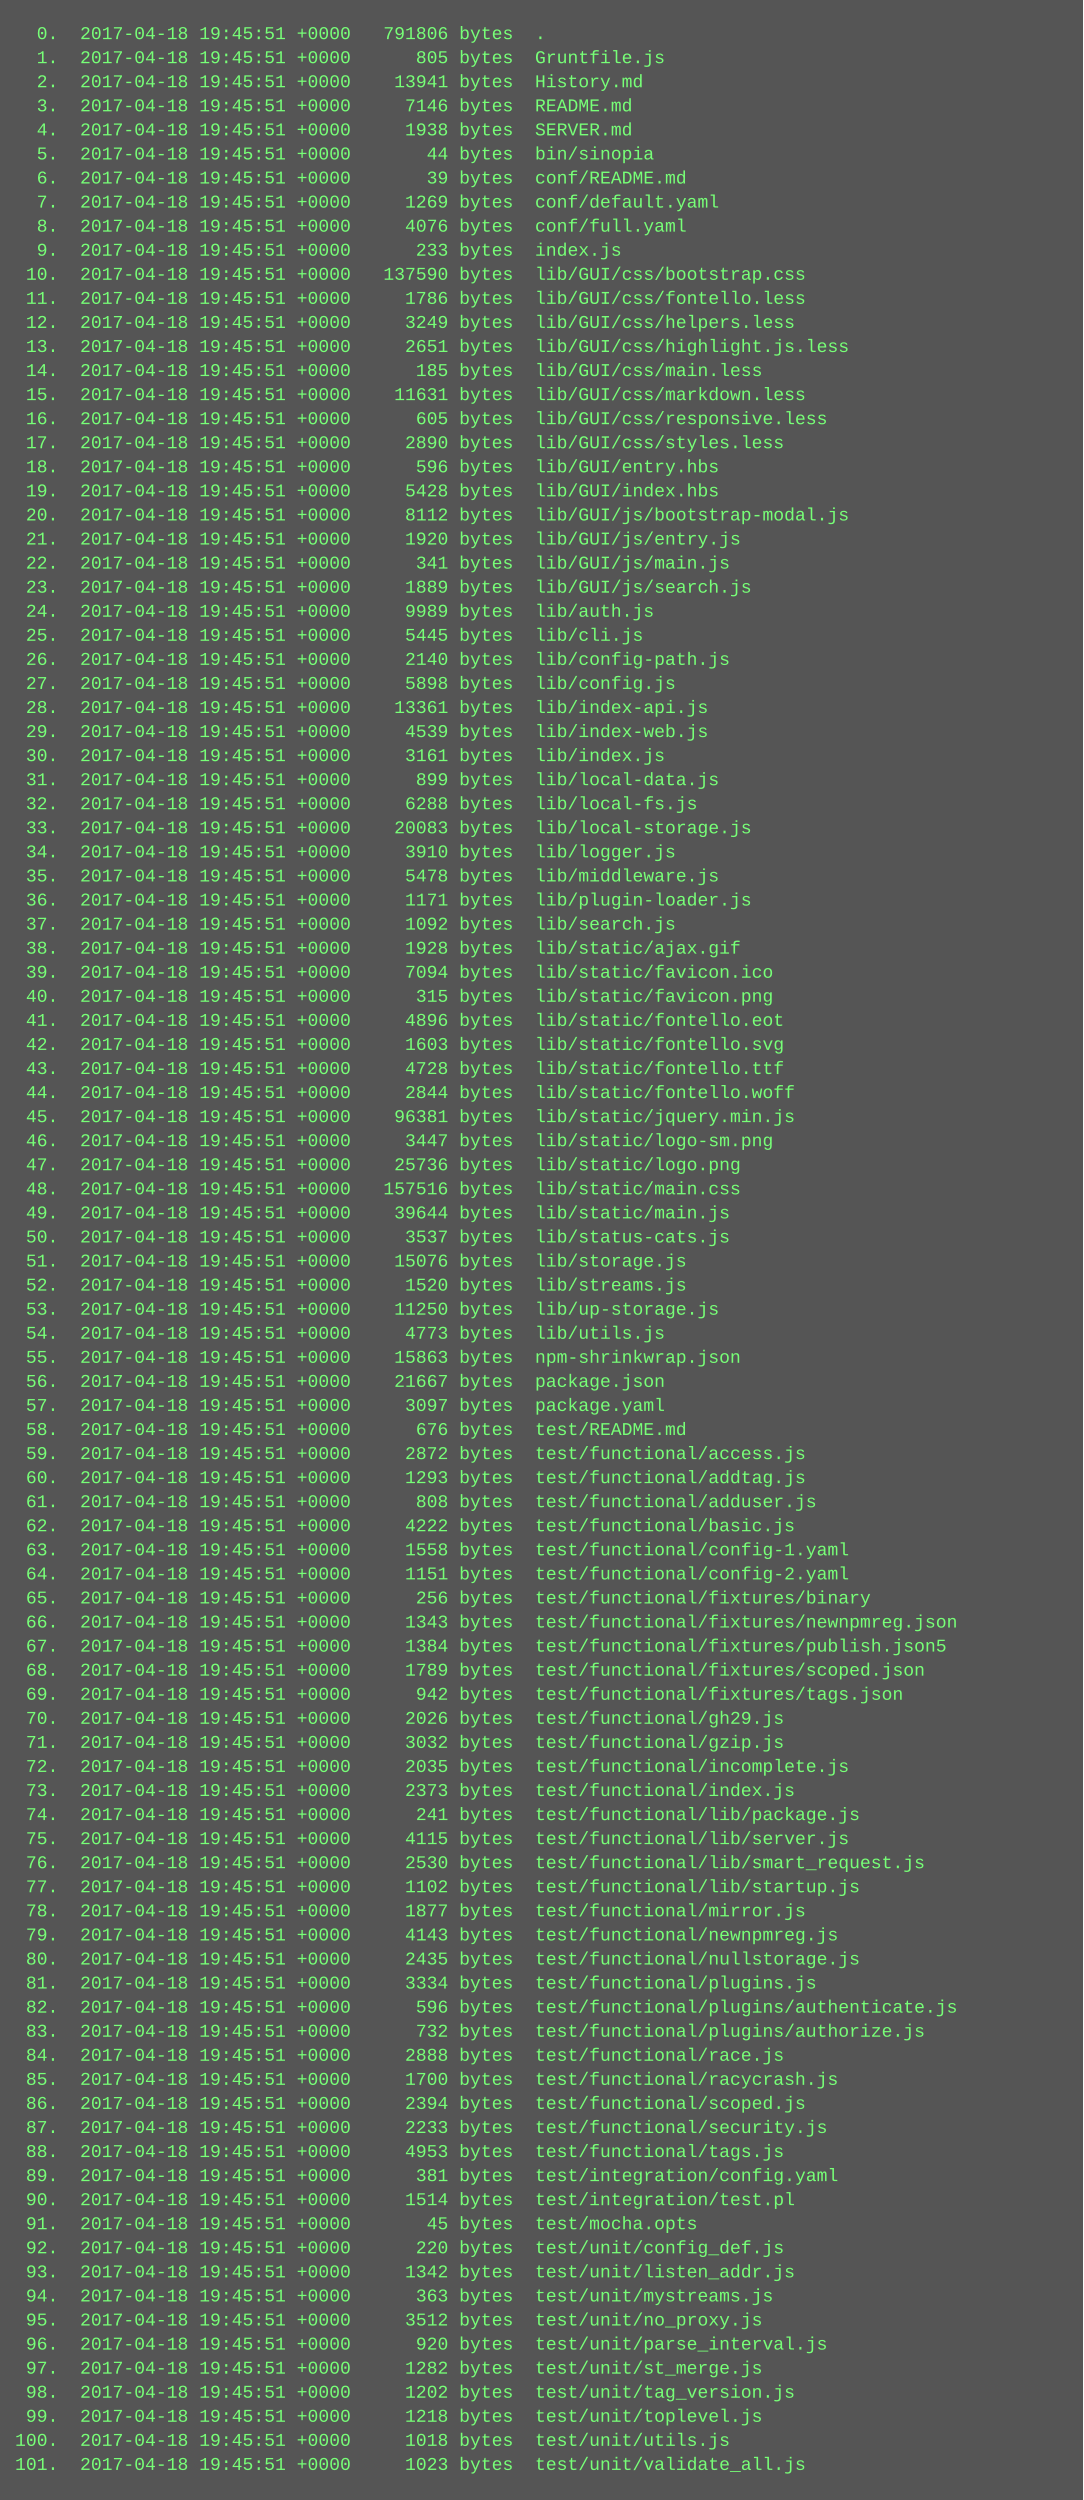
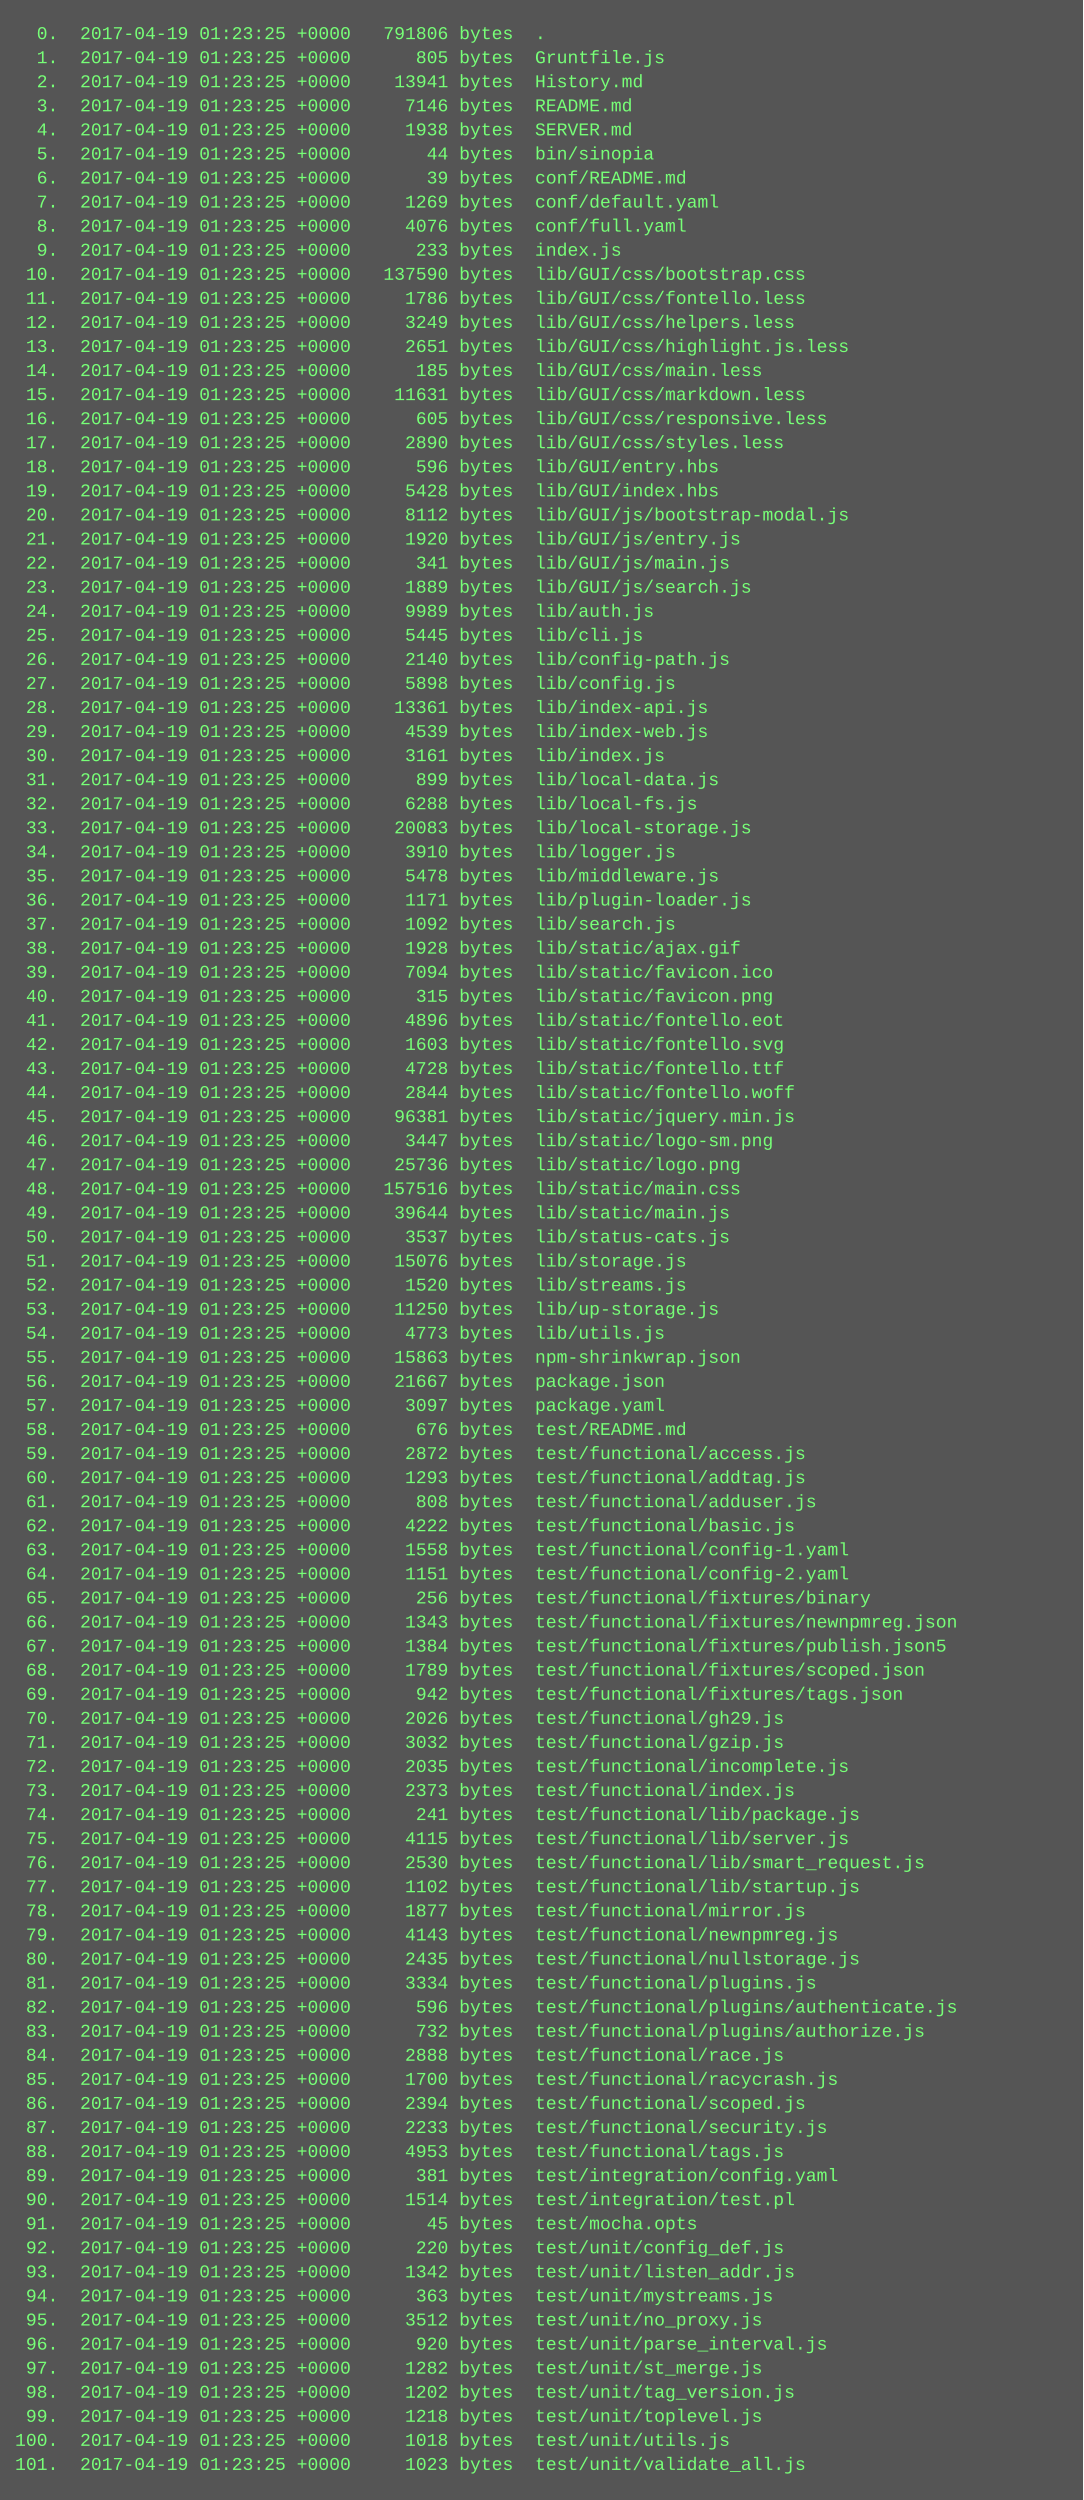
<svg xmlns="http://www.w3.org/2000/svg" height="1662" width="720">
  <rect height="1662" fill="#555" width="720" />
  <text fill="#7f7" font-family="Courier New" font-size="12" xml:space="preserve">
-     <tspan x="10" y="26">  0.  2017-04-18 19:45:51 +0000   791806 bytes  .</tspan>
-     <tspan x="10" y="42">  1.  2017-04-18 19:45:51 +0000      805 bytes  Gruntfile.js</tspan>
-     <tspan x="10" y="58">  2.  2017-04-18 19:45:51 +0000    13941 bytes  History.md</tspan>
-     <tspan x="10" y="74">  3.  2017-04-18 19:45:51 +0000     7146 bytes  README.md</tspan>
-     <tspan x="10" y="90">  4.  2017-04-18 19:45:51 +0000     1938 bytes  SERVER.md</tspan>
-     <tspan x="10" y="106">  5.  2017-04-18 19:45:51 +0000       44 bytes  bin/sinopia</tspan>
-     <tspan x="10" y="122">  6.  2017-04-18 19:45:51 +0000       39 bytes  conf/README.md</tspan>
-     <tspan x="10" y="138">  7.  2017-04-18 19:45:51 +0000     1269 bytes  conf/default.yaml</tspan>
-     <tspan x="10" y="154">  8.  2017-04-18 19:45:51 +0000     4076 bytes  conf/full.yaml</tspan>
-     <tspan x="10" y="170">  9.  2017-04-18 19:45:51 +0000      233 bytes  index.js</tspan>
-     <tspan x="10" y="186"> 10.  2017-04-18 19:45:51 +0000   137590 bytes  lib/GUI/css/bootstrap.css</tspan>
-     <tspan x="10" y="202"> 11.  2017-04-18 19:45:51 +0000     1786 bytes  lib/GUI/css/fontello.less</tspan>
-     <tspan x="10" y="218"> 12.  2017-04-18 19:45:51 +0000     3249 bytes  lib/GUI/css/helpers.less</tspan>
-     <tspan x="10" y="234"> 13.  2017-04-18 19:45:51 +0000     2651 bytes  lib/GUI/css/highlight.js.less</tspan>
-     <tspan x="10" y="250"> 14.  2017-04-18 19:45:51 +0000      185 bytes  lib/GUI/css/main.less</tspan>
-     <tspan x="10" y="266"> 15.  2017-04-18 19:45:51 +0000    11631 bytes  lib/GUI/css/markdown.less</tspan>
-     <tspan x="10" y="282"> 16.  2017-04-18 19:45:51 +0000      605 bytes  lib/GUI/css/responsive.less</tspan>
-     <tspan x="10" y="298"> 17.  2017-04-18 19:45:51 +0000     2890 bytes  lib/GUI/css/styles.less</tspan>
-     <tspan x="10" y="314"> 18.  2017-04-18 19:45:51 +0000      596 bytes  lib/GUI/entry.hbs</tspan>
-     <tspan x="10" y="330"> 19.  2017-04-18 19:45:51 +0000     5428 bytes  lib/GUI/index.hbs</tspan>
-     <tspan x="10" y="346"> 20.  2017-04-18 19:45:51 +0000     8112 bytes  lib/GUI/js/bootstrap-modal.js</tspan>
-     <tspan x="10" y="362"> 21.  2017-04-18 19:45:51 +0000     1920 bytes  lib/GUI/js/entry.js</tspan>
-     <tspan x="10" y="378"> 22.  2017-04-18 19:45:51 +0000      341 bytes  lib/GUI/js/main.js</tspan>
-     <tspan x="10" y="394"> 23.  2017-04-18 19:45:51 +0000     1889 bytes  lib/GUI/js/search.js</tspan>
-     <tspan x="10" y="410"> 24.  2017-04-18 19:45:51 +0000     9989 bytes  lib/auth.js</tspan>
-     <tspan x="10" y="426"> 25.  2017-04-18 19:45:51 +0000     5445 bytes  lib/cli.js</tspan>
-     <tspan x="10" y="442"> 26.  2017-04-18 19:45:51 +0000     2140 bytes  lib/config-path.js</tspan>
-     <tspan x="10" y="458"> 27.  2017-04-18 19:45:51 +0000     5898 bytes  lib/config.js</tspan>
-     <tspan x="10" y="474"> 28.  2017-04-18 19:45:51 +0000    13361 bytes  lib/index-api.js</tspan>
-     <tspan x="10" y="490"> 29.  2017-04-18 19:45:51 +0000     4539 bytes  lib/index-web.js</tspan>
-     <tspan x="10" y="506"> 30.  2017-04-18 19:45:51 +0000     3161 bytes  lib/index.js</tspan>
-     <tspan x="10" y="522"> 31.  2017-04-18 19:45:51 +0000      899 bytes  lib/local-data.js</tspan>
-     <tspan x="10" y="538"> 32.  2017-04-18 19:45:51 +0000     6288 bytes  lib/local-fs.js</tspan>
-     <tspan x="10" y="554"> 33.  2017-04-18 19:45:51 +0000    20083 bytes  lib/local-storage.js</tspan>
-     <tspan x="10" y="570"> 34.  2017-04-18 19:45:51 +0000     3910 bytes  lib/logger.js</tspan>
-     <tspan x="10" y="586"> 35.  2017-04-18 19:45:51 +0000     5478 bytes  lib/middleware.js</tspan>
-     <tspan x="10" y="602"> 36.  2017-04-18 19:45:51 +0000     1171 bytes  lib/plugin-loader.js</tspan>
-     <tspan x="10" y="618"> 37.  2017-04-18 19:45:51 +0000     1092 bytes  lib/search.js</tspan>
-     <tspan x="10" y="634"> 38.  2017-04-18 19:45:51 +0000     1928 bytes  lib/static/ajax.gif</tspan>
-     <tspan x="10" y="650"> 39.  2017-04-18 19:45:51 +0000     7094 bytes  lib/static/favicon.ico</tspan>
-     <tspan x="10" y="666"> 40.  2017-04-18 19:45:51 +0000      315 bytes  lib/static/favicon.png</tspan>
-     <tspan x="10" y="682"> 41.  2017-04-18 19:45:51 +0000     4896 bytes  lib/static/fontello.eot</tspan>
-     <tspan x="10" y="698"> 42.  2017-04-18 19:45:51 +0000     1603 bytes  lib/static/fontello.svg</tspan>
-     <tspan x="10" y="714"> 43.  2017-04-18 19:45:51 +0000     4728 bytes  lib/static/fontello.ttf</tspan>
-     <tspan x="10" y="730"> 44.  2017-04-18 19:45:51 +0000     2844 bytes  lib/static/fontello.woff</tspan>
-     <tspan x="10" y="746"> 45.  2017-04-18 19:45:51 +0000    96381 bytes  lib/static/jquery.min.js</tspan>
-     <tspan x="10" y="762"> 46.  2017-04-18 19:45:51 +0000     3447 bytes  lib/static/logo-sm.png</tspan>
-     <tspan x="10" y="778"> 47.  2017-04-18 19:45:51 +0000    25736 bytes  lib/static/logo.png</tspan>
-     <tspan x="10" y="794"> 48.  2017-04-18 19:45:51 +0000   157516 bytes  lib/static/main.css</tspan>
-     <tspan x="10" y="810"> 49.  2017-04-18 19:45:51 +0000    39644 bytes  lib/static/main.js</tspan>
-     <tspan x="10" y="826"> 50.  2017-04-18 19:45:51 +0000     3537 bytes  lib/status-cats.js</tspan>
-     <tspan x="10" y="842"> 51.  2017-04-18 19:45:51 +0000    15076 bytes  lib/storage.js</tspan>
-     <tspan x="10" y="858"> 52.  2017-04-18 19:45:51 +0000     1520 bytes  lib/streams.js</tspan>
-     <tspan x="10" y="874"> 53.  2017-04-18 19:45:51 +0000    11250 bytes  lib/up-storage.js</tspan>
-     <tspan x="10" y="890"> 54.  2017-04-18 19:45:51 +0000     4773 bytes  lib/utils.js</tspan>
-     <tspan x="10" y="906"> 55.  2017-04-18 19:45:51 +0000    15863 bytes  npm-shrinkwrap.json</tspan>
-     <tspan x="10" y="922"> 56.  2017-04-18 19:45:51 +0000    21667 bytes  package.json</tspan>
-     <tspan x="10" y="938"> 57.  2017-04-18 19:45:51 +0000     3097 bytes  package.yaml</tspan>
-     <tspan x="10" y="954"> 58.  2017-04-18 19:45:51 +0000      676 bytes  test/README.md</tspan>
-     <tspan x="10" y="970"> 59.  2017-04-18 19:45:51 +0000     2872 bytes  test/functional/access.js</tspan>
-     <tspan x="10" y="986"> 60.  2017-04-18 19:45:51 +0000     1293 bytes  test/functional/addtag.js</tspan>
-     <tspan x="10" y="1002"> 61.  2017-04-18 19:45:51 +0000      808 bytes  test/functional/adduser.js</tspan>
-     <tspan x="10" y="1018"> 62.  2017-04-18 19:45:51 +0000     4222 bytes  test/functional/basic.js</tspan>
-     <tspan x="10" y="1034"> 63.  2017-04-18 19:45:51 +0000     1558 bytes  test/functional/config-1.yaml</tspan>
-     <tspan x="10" y="1050"> 64.  2017-04-18 19:45:51 +0000     1151 bytes  test/functional/config-2.yaml</tspan>
-     <tspan x="10" y="1066"> 65.  2017-04-18 19:45:51 +0000      256 bytes  test/functional/fixtures/binary</tspan>
-     <tspan x="10" y="1082"> 66.  2017-04-18 19:45:51 +0000     1343 bytes  test/functional/fixtures/newnpmreg.json</tspan>
-     <tspan x="10" y="1098"> 67.  2017-04-18 19:45:51 +0000     1384 bytes  test/functional/fixtures/publish.json5</tspan>
-     <tspan x="10" y="1114"> 68.  2017-04-18 19:45:51 +0000     1789 bytes  test/functional/fixtures/scoped.json</tspan>
-     <tspan x="10" y="1130"> 69.  2017-04-18 19:45:51 +0000      942 bytes  test/functional/fixtures/tags.json</tspan>
-     <tspan x="10" y="1146"> 70.  2017-04-18 19:45:51 +0000     2026 bytes  test/functional/gh29.js</tspan>
-     <tspan x="10" y="1162"> 71.  2017-04-18 19:45:51 +0000     3032 bytes  test/functional/gzip.js</tspan>
-     <tspan x="10" y="1178"> 72.  2017-04-18 19:45:51 +0000     2035 bytes  test/functional/incomplete.js</tspan>
-     <tspan x="10" y="1194"> 73.  2017-04-18 19:45:51 +0000     2373 bytes  test/functional/index.js</tspan>
-     <tspan x="10" y="1210"> 74.  2017-04-18 19:45:51 +0000      241 bytes  test/functional/lib/package.js</tspan>
-     <tspan x="10" y="1226"> 75.  2017-04-18 19:45:51 +0000     4115 bytes  test/functional/lib/server.js</tspan>
-     <tspan x="10" y="1242"> 76.  2017-04-18 19:45:51 +0000     2530 bytes  test/functional/lib/smart_request.js</tspan>
-     <tspan x="10" y="1258"> 77.  2017-04-18 19:45:51 +0000     1102 bytes  test/functional/lib/startup.js</tspan>
-     <tspan x="10" y="1274"> 78.  2017-04-18 19:45:51 +0000     1877 bytes  test/functional/mirror.js</tspan>
-     <tspan x="10" y="1290"> 79.  2017-04-18 19:45:51 +0000     4143 bytes  test/functional/newnpmreg.js</tspan>
-     <tspan x="10" y="1306"> 80.  2017-04-18 19:45:51 +0000     2435 bytes  test/functional/nullstorage.js</tspan>
-     <tspan x="10" y="1322"> 81.  2017-04-18 19:45:51 +0000     3334 bytes  test/functional/plugins.js</tspan>
-     <tspan x="10" y="1338"> 82.  2017-04-18 19:45:51 +0000      596 bytes  test/functional/plugins/authenticate.js</tspan>
-     <tspan x="10" y="1354"> 83.  2017-04-18 19:45:51 +0000      732 bytes  test/functional/plugins/authorize.js</tspan>
-     <tspan x="10" y="1370"> 84.  2017-04-18 19:45:51 +0000     2888 bytes  test/functional/race.js</tspan>
-     <tspan x="10" y="1386"> 85.  2017-04-18 19:45:51 +0000     1700 bytes  test/functional/racycrash.js</tspan>
-     <tspan x="10" y="1402"> 86.  2017-04-18 19:45:51 +0000     2394 bytes  test/functional/scoped.js</tspan>
-     <tspan x="10" y="1418"> 87.  2017-04-18 19:45:51 +0000     2233 bytes  test/functional/security.js</tspan>
-     <tspan x="10" y="1434"> 88.  2017-04-18 19:45:51 +0000     4953 bytes  test/functional/tags.js</tspan>
-     <tspan x="10" y="1450"> 89.  2017-04-18 19:45:51 +0000      381 bytes  test/integration/config.yaml</tspan>
-     <tspan x="10" y="1466"> 90.  2017-04-18 19:45:51 +0000     1514 bytes  test/integration/test.pl</tspan>
-     <tspan x="10" y="1482"> 91.  2017-04-18 19:45:51 +0000       45 bytes  test/mocha.opts</tspan>
-     <tspan x="10" y="1498"> 92.  2017-04-18 19:45:51 +0000      220 bytes  test/unit/config_def.js</tspan>
-     <tspan x="10" y="1514"> 93.  2017-04-18 19:45:51 +0000     1342 bytes  test/unit/listen_addr.js</tspan>
-     <tspan x="10" y="1530"> 94.  2017-04-18 19:45:51 +0000      363 bytes  test/unit/mystreams.js</tspan>
-     <tspan x="10" y="1546"> 95.  2017-04-18 19:45:51 +0000     3512 bytes  test/unit/no_proxy.js</tspan>
-     <tspan x="10" y="1562"> 96.  2017-04-18 19:45:51 +0000      920 bytes  test/unit/parse_interval.js</tspan>
-     <tspan x="10" y="1578"> 97.  2017-04-18 19:45:51 +0000     1282 bytes  test/unit/st_merge.js</tspan>
-     <tspan x="10" y="1594"> 98.  2017-04-18 19:45:51 +0000     1202 bytes  test/unit/tag_version.js</tspan>
-     <tspan x="10" y="1610"> 99.  2017-04-18 19:45:51 +0000     1218 bytes  test/unit/toplevel.js</tspan>
-     <tspan x="10" y="1626">100.  2017-04-18 19:45:51 +0000     1018 bytes  test/unit/utils.js</tspan>
-     <tspan x="10" y="1642">101.  2017-04-18 19:45:51 +0000     1023 bytes  test/unit/validate_all.js</tspan>
+     <tspan x="10" y="26">  0.  2017-04-19 01:23:25 +0000   791806 bytes  .</tspan>
+     <tspan x="10" y="42">  1.  2017-04-19 01:23:25 +0000      805 bytes  Gruntfile.js</tspan>
+     <tspan x="10" y="58">  2.  2017-04-19 01:23:25 +0000    13941 bytes  History.md</tspan>
+     <tspan x="10" y="74">  3.  2017-04-19 01:23:25 +0000     7146 bytes  README.md</tspan>
+     <tspan x="10" y="90">  4.  2017-04-19 01:23:25 +0000     1938 bytes  SERVER.md</tspan>
+     <tspan x="10" y="106">  5.  2017-04-19 01:23:25 +0000       44 bytes  bin/sinopia</tspan>
+     <tspan x="10" y="122">  6.  2017-04-19 01:23:25 +0000       39 bytes  conf/README.md</tspan>
+     <tspan x="10" y="138">  7.  2017-04-19 01:23:25 +0000     1269 bytes  conf/default.yaml</tspan>
+     <tspan x="10" y="154">  8.  2017-04-19 01:23:25 +0000     4076 bytes  conf/full.yaml</tspan>
+     <tspan x="10" y="170">  9.  2017-04-19 01:23:25 +0000      233 bytes  index.js</tspan>
+     <tspan x="10" y="186"> 10.  2017-04-19 01:23:25 +0000   137590 bytes  lib/GUI/css/bootstrap.css</tspan>
+     <tspan x="10" y="202"> 11.  2017-04-19 01:23:25 +0000     1786 bytes  lib/GUI/css/fontello.less</tspan>
+     <tspan x="10" y="218"> 12.  2017-04-19 01:23:25 +0000     3249 bytes  lib/GUI/css/helpers.less</tspan>
+     <tspan x="10" y="234"> 13.  2017-04-19 01:23:25 +0000     2651 bytes  lib/GUI/css/highlight.js.less</tspan>
+     <tspan x="10" y="250"> 14.  2017-04-19 01:23:25 +0000      185 bytes  lib/GUI/css/main.less</tspan>
+     <tspan x="10" y="266"> 15.  2017-04-19 01:23:25 +0000    11631 bytes  lib/GUI/css/markdown.less</tspan>
+     <tspan x="10" y="282"> 16.  2017-04-19 01:23:25 +0000      605 bytes  lib/GUI/css/responsive.less</tspan>
+     <tspan x="10" y="298"> 17.  2017-04-19 01:23:25 +0000     2890 bytes  lib/GUI/css/styles.less</tspan>
+     <tspan x="10" y="314"> 18.  2017-04-19 01:23:25 +0000      596 bytes  lib/GUI/entry.hbs</tspan>
+     <tspan x="10" y="330"> 19.  2017-04-19 01:23:25 +0000     5428 bytes  lib/GUI/index.hbs</tspan>
+     <tspan x="10" y="346"> 20.  2017-04-19 01:23:25 +0000     8112 bytes  lib/GUI/js/bootstrap-modal.js</tspan>
+     <tspan x="10" y="362"> 21.  2017-04-19 01:23:25 +0000     1920 bytes  lib/GUI/js/entry.js</tspan>
+     <tspan x="10" y="378"> 22.  2017-04-19 01:23:25 +0000      341 bytes  lib/GUI/js/main.js</tspan>
+     <tspan x="10" y="394"> 23.  2017-04-19 01:23:25 +0000     1889 bytes  lib/GUI/js/search.js</tspan>
+     <tspan x="10" y="410"> 24.  2017-04-19 01:23:25 +0000     9989 bytes  lib/auth.js</tspan>
+     <tspan x="10" y="426"> 25.  2017-04-19 01:23:25 +0000     5445 bytes  lib/cli.js</tspan>
+     <tspan x="10" y="442"> 26.  2017-04-19 01:23:25 +0000     2140 bytes  lib/config-path.js</tspan>
+     <tspan x="10" y="458"> 27.  2017-04-19 01:23:25 +0000     5898 bytes  lib/config.js</tspan>
+     <tspan x="10" y="474"> 28.  2017-04-19 01:23:25 +0000    13361 bytes  lib/index-api.js</tspan>
+     <tspan x="10" y="490"> 29.  2017-04-19 01:23:25 +0000     4539 bytes  lib/index-web.js</tspan>
+     <tspan x="10" y="506"> 30.  2017-04-19 01:23:25 +0000     3161 bytes  lib/index.js</tspan>
+     <tspan x="10" y="522"> 31.  2017-04-19 01:23:25 +0000      899 bytes  lib/local-data.js</tspan>
+     <tspan x="10" y="538"> 32.  2017-04-19 01:23:25 +0000     6288 bytes  lib/local-fs.js</tspan>
+     <tspan x="10" y="554"> 33.  2017-04-19 01:23:25 +0000    20083 bytes  lib/local-storage.js</tspan>
+     <tspan x="10" y="570"> 34.  2017-04-19 01:23:25 +0000     3910 bytes  lib/logger.js</tspan>
+     <tspan x="10" y="586"> 35.  2017-04-19 01:23:25 +0000     5478 bytes  lib/middleware.js</tspan>
+     <tspan x="10" y="602"> 36.  2017-04-19 01:23:25 +0000     1171 bytes  lib/plugin-loader.js</tspan>
+     <tspan x="10" y="618"> 37.  2017-04-19 01:23:25 +0000     1092 bytes  lib/search.js</tspan>
+     <tspan x="10" y="634"> 38.  2017-04-19 01:23:25 +0000     1928 bytes  lib/static/ajax.gif</tspan>
+     <tspan x="10" y="650"> 39.  2017-04-19 01:23:25 +0000     7094 bytes  lib/static/favicon.ico</tspan>
+     <tspan x="10" y="666"> 40.  2017-04-19 01:23:25 +0000      315 bytes  lib/static/favicon.png</tspan>
+     <tspan x="10" y="682"> 41.  2017-04-19 01:23:25 +0000     4896 bytes  lib/static/fontello.eot</tspan>
+     <tspan x="10" y="698"> 42.  2017-04-19 01:23:25 +0000     1603 bytes  lib/static/fontello.svg</tspan>
+     <tspan x="10" y="714"> 43.  2017-04-19 01:23:25 +0000     4728 bytes  lib/static/fontello.ttf</tspan>
+     <tspan x="10" y="730"> 44.  2017-04-19 01:23:25 +0000     2844 bytes  lib/static/fontello.woff</tspan>
+     <tspan x="10" y="746"> 45.  2017-04-19 01:23:25 +0000    96381 bytes  lib/static/jquery.min.js</tspan>
+     <tspan x="10" y="762"> 46.  2017-04-19 01:23:25 +0000     3447 bytes  lib/static/logo-sm.png</tspan>
+     <tspan x="10" y="778"> 47.  2017-04-19 01:23:25 +0000    25736 bytes  lib/static/logo.png</tspan>
+     <tspan x="10" y="794"> 48.  2017-04-19 01:23:25 +0000   157516 bytes  lib/static/main.css</tspan>
+     <tspan x="10" y="810"> 49.  2017-04-19 01:23:25 +0000    39644 bytes  lib/static/main.js</tspan>
+     <tspan x="10" y="826"> 50.  2017-04-19 01:23:25 +0000     3537 bytes  lib/status-cats.js</tspan>
+     <tspan x="10" y="842"> 51.  2017-04-19 01:23:25 +0000    15076 bytes  lib/storage.js</tspan>
+     <tspan x="10" y="858"> 52.  2017-04-19 01:23:25 +0000     1520 bytes  lib/streams.js</tspan>
+     <tspan x="10" y="874"> 53.  2017-04-19 01:23:25 +0000    11250 bytes  lib/up-storage.js</tspan>
+     <tspan x="10" y="890"> 54.  2017-04-19 01:23:25 +0000     4773 bytes  lib/utils.js</tspan>
+     <tspan x="10" y="906"> 55.  2017-04-19 01:23:25 +0000    15863 bytes  npm-shrinkwrap.json</tspan>
+     <tspan x="10" y="922"> 56.  2017-04-19 01:23:25 +0000    21667 bytes  package.json</tspan>
+     <tspan x="10" y="938"> 57.  2017-04-19 01:23:25 +0000     3097 bytes  package.yaml</tspan>
+     <tspan x="10" y="954"> 58.  2017-04-19 01:23:25 +0000      676 bytes  test/README.md</tspan>
+     <tspan x="10" y="970"> 59.  2017-04-19 01:23:25 +0000     2872 bytes  test/functional/access.js</tspan>
+     <tspan x="10" y="986"> 60.  2017-04-19 01:23:25 +0000     1293 bytes  test/functional/addtag.js</tspan>
+     <tspan x="10" y="1002"> 61.  2017-04-19 01:23:25 +0000      808 bytes  test/functional/adduser.js</tspan>
+     <tspan x="10" y="1018"> 62.  2017-04-19 01:23:25 +0000     4222 bytes  test/functional/basic.js</tspan>
+     <tspan x="10" y="1034"> 63.  2017-04-19 01:23:25 +0000     1558 bytes  test/functional/config-1.yaml</tspan>
+     <tspan x="10" y="1050"> 64.  2017-04-19 01:23:25 +0000     1151 bytes  test/functional/config-2.yaml</tspan>
+     <tspan x="10" y="1066"> 65.  2017-04-19 01:23:25 +0000      256 bytes  test/functional/fixtures/binary</tspan>
+     <tspan x="10" y="1082"> 66.  2017-04-19 01:23:25 +0000     1343 bytes  test/functional/fixtures/newnpmreg.json</tspan>
+     <tspan x="10" y="1098"> 67.  2017-04-19 01:23:25 +0000     1384 bytes  test/functional/fixtures/publish.json5</tspan>
+     <tspan x="10" y="1114"> 68.  2017-04-19 01:23:25 +0000     1789 bytes  test/functional/fixtures/scoped.json</tspan>
+     <tspan x="10" y="1130"> 69.  2017-04-19 01:23:25 +0000      942 bytes  test/functional/fixtures/tags.json</tspan>
+     <tspan x="10" y="1146"> 70.  2017-04-19 01:23:25 +0000     2026 bytes  test/functional/gh29.js</tspan>
+     <tspan x="10" y="1162"> 71.  2017-04-19 01:23:25 +0000     3032 bytes  test/functional/gzip.js</tspan>
+     <tspan x="10" y="1178"> 72.  2017-04-19 01:23:25 +0000     2035 bytes  test/functional/incomplete.js</tspan>
+     <tspan x="10" y="1194"> 73.  2017-04-19 01:23:25 +0000     2373 bytes  test/functional/index.js</tspan>
+     <tspan x="10" y="1210"> 74.  2017-04-19 01:23:25 +0000      241 bytes  test/functional/lib/package.js</tspan>
+     <tspan x="10" y="1226"> 75.  2017-04-19 01:23:25 +0000     4115 bytes  test/functional/lib/server.js</tspan>
+     <tspan x="10" y="1242"> 76.  2017-04-19 01:23:25 +0000     2530 bytes  test/functional/lib/smart_request.js</tspan>
+     <tspan x="10" y="1258"> 77.  2017-04-19 01:23:25 +0000     1102 bytes  test/functional/lib/startup.js</tspan>
+     <tspan x="10" y="1274"> 78.  2017-04-19 01:23:25 +0000     1877 bytes  test/functional/mirror.js</tspan>
+     <tspan x="10" y="1290"> 79.  2017-04-19 01:23:25 +0000     4143 bytes  test/functional/newnpmreg.js</tspan>
+     <tspan x="10" y="1306"> 80.  2017-04-19 01:23:25 +0000     2435 bytes  test/functional/nullstorage.js</tspan>
+     <tspan x="10" y="1322"> 81.  2017-04-19 01:23:25 +0000     3334 bytes  test/functional/plugins.js</tspan>
+     <tspan x="10" y="1338"> 82.  2017-04-19 01:23:25 +0000      596 bytes  test/functional/plugins/authenticate.js</tspan>
+     <tspan x="10" y="1354"> 83.  2017-04-19 01:23:25 +0000      732 bytes  test/functional/plugins/authorize.js</tspan>
+     <tspan x="10" y="1370"> 84.  2017-04-19 01:23:25 +0000     2888 bytes  test/functional/race.js</tspan>
+     <tspan x="10" y="1386"> 85.  2017-04-19 01:23:25 +0000     1700 bytes  test/functional/racycrash.js</tspan>
+     <tspan x="10" y="1402"> 86.  2017-04-19 01:23:25 +0000     2394 bytes  test/functional/scoped.js</tspan>
+     <tspan x="10" y="1418"> 87.  2017-04-19 01:23:25 +0000     2233 bytes  test/functional/security.js</tspan>
+     <tspan x="10" y="1434"> 88.  2017-04-19 01:23:25 +0000     4953 bytes  test/functional/tags.js</tspan>
+     <tspan x="10" y="1450"> 89.  2017-04-19 01:23:25 +0000      381 bytes  test/integration/config.yaml</tspan>
+     <tspan x="10" y="1466"> 90.  2017-04-19 01:23:25 +0000     1514 bytes  test/integration/test.pl</tspan>
+     <tspan x="10" y="1482"> 91.  2017-04-19 01:23:25 +0000       45 bytes  test/mocha.opts</tspan>
+     <tspan x="10" y="1498"> 92.  2017-04-19 01:23:25 +0000      220 bytes  test/unit/config_def.js</tspan>
+     <tspan x="10" y="1514"> 93.  2017-04-19 01:23:25 +0000     1342 bytes  test/unit/listen_addr.js</tspan>
+     <tspan x="10" y="1530"> 94.  2017-04-19 01:23:25 +0000      363 bytes  test/unit/mystreams.js</tspan>
+     <tspan x="10" y="1546"> 95.  2017-04-19 01:23:25 +0000     3512 bytes  test/unit/no_proxy.js</tspan>
+     <tspan x="10" y="1562"> 96.  2017-04-19 01:23:25 +0000      920 bytes  test/unit/parse_interval.js</tspan>
+     <tspan x="10" y="1578"> 97.  2017-04-19 01:23:25 +0000     1282 bytes  test/unit/st_merge.js</tspan>
+     <tspan x="10" y="1594"> 98.  2017-04-19 01:23:25 +0000     1202 bytes  test/unit/tag_version.js</tspan>
+     <tspan x="10" y="1610"> 99.  2017-04-19 01:23:25 +0000     1218 bytes  test/unit/toplevel.js</tspan>
+     <tspan x="10" y="1626">100.  2017-04-19 01:23:25 +0000     1018 bytes  test/unit/utils.js</tspan>
+     <tspan x="10" y="1642">101.  2017-04-19 01:23:25 +0000     1023 bytes  test/unit/validate_all.js</tspan>
  </text>
</svg>
